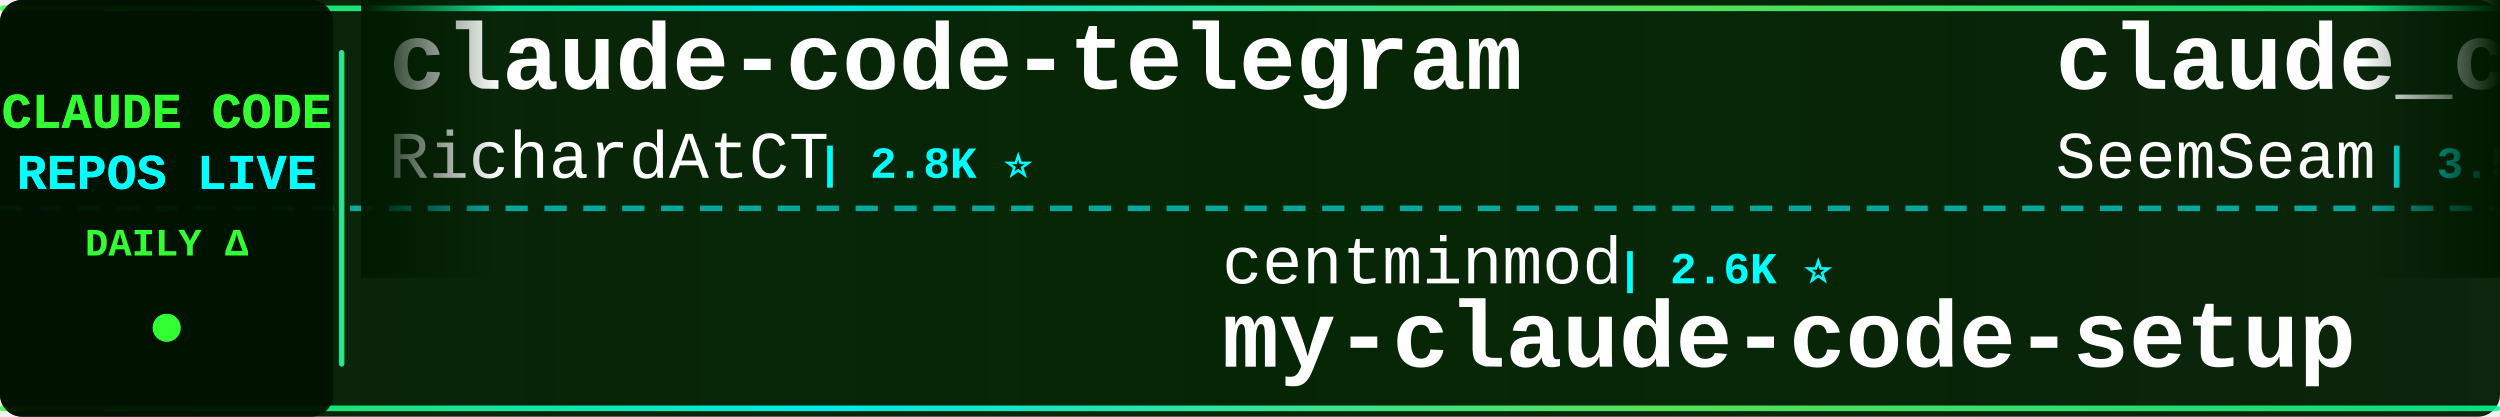
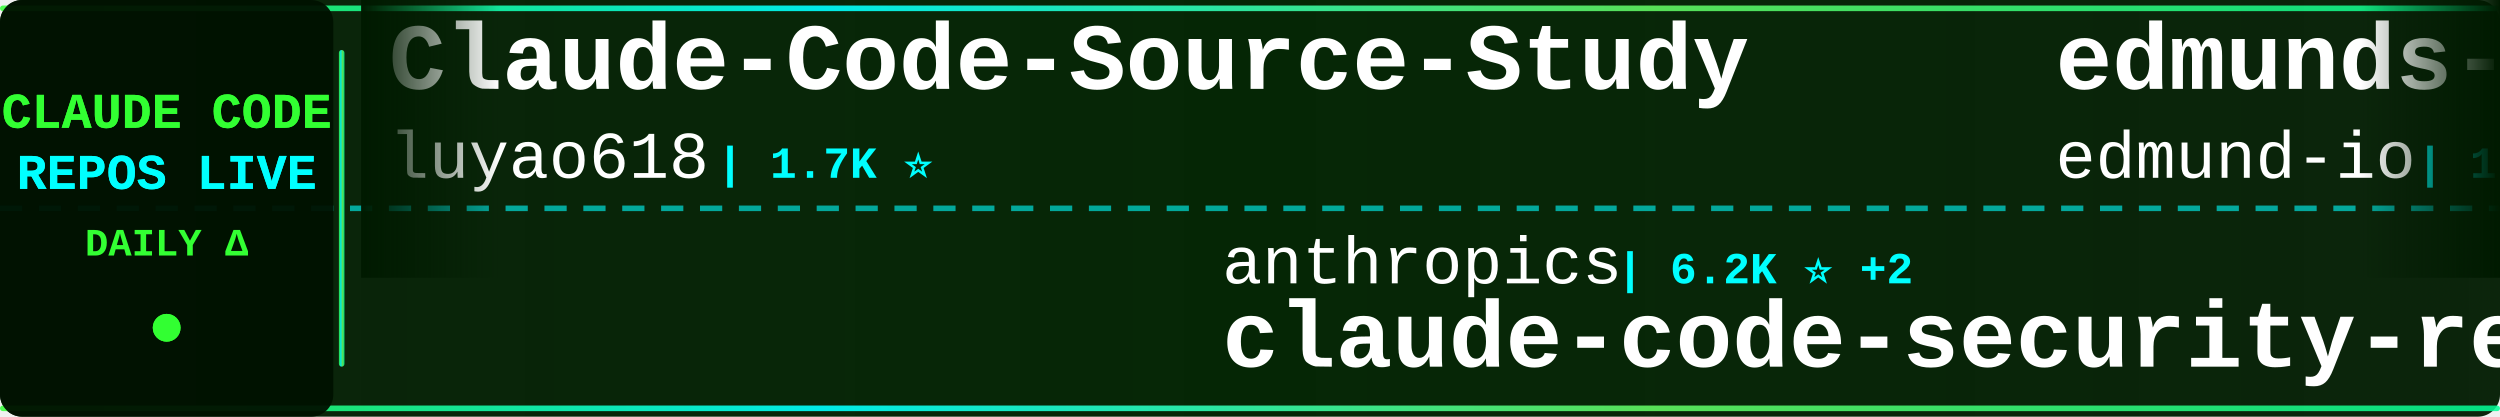
<svg xmlns="http://www.w3.org/2000/svg" width="900" height="150">
  <defs>
    <linearGradient id="tickerBg" x1="0%" y1="0%" x2="100%" y2="0%">
      <stop offset="0%" style="stop-color:#001a00;stop-opacity:0.95" />
      <stop offset="50%" style="stop-color:#002200;stop-opacity:0.98" />
      <stop offset="100%" style="stop-color:#001a00;stop-opacity:0.95" />
    </linearGradient>
    <linearGradient id="borderGrad" x1="0%" y1="0%" x2="100%" y2="0%">
      <stop offset="0%" style="stop-color:#33ff33;stop-opacity:0.85">
        <animate attributeName="stop-opacity" values="0.85;1;0.85" dur="2s" repeatCount="indefinite" />
      </stop>
      <stop offset="33%" style="stop-color:#00ffff;stop-opacity:0.9">
        <animate attributeName="stop-opacity" values="0.9;1;0.9" dur="2.2s" repeatCount="indefinite" />
      </stop>
      <stop offset="66%" style="stop-color:#66ff66;stop-opacity:0.85">
        <animate attributeName="stop-opacity" values="0.85;1;0.85" dur="1.8s" repeatCount="indefinite" />
      </stop>
      <stop offset="100%" style="stop-color:#00ff99;stop-opacity:0.85">
        <animate attributeName="stop-opacity" values="0.85;1;0.85" dur="2s" repeatCount="indefinite" />
      </stop>
    </linearGradient>
    <filter id="textGlow">
      <feGaussianBlur stdDeviation="0.1" result="coloredBlur" />
      <feMerge>
        <feMergeNode in="coloredBlur" />
        <feMergeNode in="SourceGraphic" />
      </feMerge>
    </filter>
    <filter id="metricGlow">
      <feGaussianBlur stdDeviation="0.2" result="coloredBlur" />
      <feMerge>
        <feMergeNode in="coloredBlur" />
        <feMergeNode in="SourceGraphic" />
      </feMerge>
    </filter>
    <linearGradient id="leftFade" x1="0%" y1="0%" x2="100%" y2="0%">
      <stop offset="0%" style="stop-color:#001a00;stop-opacity:1" />
      <stop offset="100%" style="stop-color:#001a00;stop-opacity:0" />
    </linearGradient>
    <linearGradient id="rightFade" x1="0%" y1="0%" x2="100%" y2="0%">
      <stop offset="0%" style="stop-color:#001a00;stop-opacity:0" />
      <stop offset="100%" style="stop-color:#001a00;stop-opacity:1" />
    </linearGradient>
  </defs>
  <rect width="900" height="150" fill="url(#tickerBg)" rx="8" />
  <rect x="0" y="2" width="900" height="2" fill="url(#borderGrad)" rx="1" />
  <rect x="0" y="146" width="900" height="2" fill="url(#borderGrad)" rx="1" />
  <line x1="0" y1="75" x2="900" y2="75" stroke="#00ffff" stroke-width="2" stroke-dasharray="8 6" opacity="0.6" />
  <rect x="0" y="0" width="120" height="150" fill="#001100" opacity="0.95" rx="8" />
  <text x="60" y="46" font-family="'Courier New', monospace" font-size="18" font-weight="bold" fill="#33ff33" text-anchor="middle" filter="url(#textGlow)">
    CLAUDE CODE
  </text>
  <text x="60" y="68" font-family="'Courier New', monospace" font-size="18" font-weight="bold" fill="#00ffff" text-anchor="middle" filter="url(#textGlow)">
    REPOS LIVE
  </text>
  <text x="60" y="92" font-family="'Courier New', monospace" font-size="14" font-weight="bold" fill="#33ff33" text-anchor="middle">
    DAILY Δ
  </text>
  <circle cx="60" cy="118" r="5" fill="#33ff33" filter="url(#metricGlow)">
    <animate attributeName="r" values="4;6;4" dur="1.5s" repeatCount="indefinite" />
    <animate attributeName="opacity" values="0.6;1;0.6" dur="1.5s" repeatCount="indefinite" />
  </circle>
  <rect x="122" y="18" width="2" height="114" fill="url(#borderGrad)" rx="1" />
  <clipPath id="tickerClip">
    <rect x="130" y="0" width="770" height="150" />
  </clipPath>
  <g clip-path="url(#tickerClip)">
    <g id="tickerItems">
      <animateTransform attributeName="transform" attributeType="XML" type="translate" from="0 0" to="-3000 0" dur="54s" repeatCount="indefinite" />
      <g transform="translate(0, 0)">
-         <text x="140" y="32" font-family="'Courier New', monospace" font-size="34" font-weight="bold" fill="#ffffff">claude-code-telegram</text>
-         <text x="140" y="64" font-family="'Courier New', monospace" font-size="24" font-weight="normal" fill="#ffffff" opacity="1.0">RichardAtCT</text>
-         <text x="294" y="64" font-family="'Courier New', monospace" font-size="16" font-weight="bold" fill="#00ffff"> | 2.8K ⭐</text>
+         <text x="140" y="32" font-family="'Courier New', monospace" font-size="34" font-weight="bold" fill="#ffffff">Claude-Code-Source-Study</text>
+         <text x="140" y="64" font-family="'Courier New', monospace" font-size="24" font-weight="normal" fill="#ffffff" opacity="1.0">luyao618</text>
+         <text x="258" y="64" font-family="'Courier New', monospace" font-size="16" font-weight="bold" fill="#00ffff"> | 1.7K ⭐</text>
      </g>
      <g transform="translate(300, 0)">
-         <text x="140" y="102" font-family="'Courier New', monospace" font-size="24" font-weight="normal" fill="#ffffff" opacity="1.0">centminmod</text>
-         <text x="282" y="102" font-family="'Courier New', monospace" font-size="16" font-weight="bold" fill="#00ffff"> | 2.6K ⭐</text>
-         <text x="140" y="132" font-family="'Courier New', monospace" font-size="34" font-weight="bold" fill="#ffffff">my-claude-code-setup</text>
+         <text x="140" y="102" font-family="'Courier New', monospace" font-size="24" font-weight="normal" fill="#ffffff" opacity="1.0">anthropics</text>
+         <text x="282" y="102" font-family="'Courier New', monospace" font-size="16" font-weight="bold" fill="#00ffff"> | 6.2K ⭐ +2</text>
+         <text x="140" y="132" font-family="'Courier New', monospace" font-size="34" font-weight="bold" fill="#ffffff">claude-code-security-rev...</text>
      </g>
      <g transform="translate(600, 0)">
-         <text x="140" y="32" font-family="'Courier New', monospace" font-size="34" font-weight="bold" fill="#ffffff">claude_codex_bridge</text>
-         <text x="140" y="64" font-family="'Courier New', monospace" font-size="24" font-weight="normal" fill="#ffffff" opacity="1.0">SeemSeam</text>
-         <text x="258" y="64" font-family="'Courier New', monospace" font-size="16" font-weight="bold" fill="#00ffff"> | 3.5K ⭐</text>
+         <text x="140" y="32" font-family="'Courier New', monospace" font-size="34" font-weight="bold" fill="#ffffff">edmunds-claude-code</text>
+         <text x="140" y="64" font-family="'Courier New', monospace" font-size="24" font-weight="normal" fill="#ffffff" opacity="1.0">edmund-io</text>
+         <text x="270" y="64" font-family="'Courier New', monospace" font-size="16" font-weight="bold" fill="#00ffff"> | 1.5K ⭐</text>
      </g>
      <g transform="translate(900, 0)">
-         <text x="140" y="102" font-family="'Courier New', monospace" font-size="24" font-weight="normal" fill="#ffffff" opacity="1.0">edmund-io</text>
-         <text x="270" y="102" font-family="'Courier New', monospace" font-size="16" font-weight="bold" fill="#00ffff"> | 1.5K ⭐</text>
-         <text x="140" y="132" font-family="'Courier New', monospace" font-size="34" font-weight="bold" fill="#ffffff">edmunds-claude-code</text>
+         <text x="140" y="102" font-family="'Courier New', monospace" font-size="24" font-weight="normal" fill="#ffffff" opacity="1.0">Windy3f3f3f3f</text>
+         <text x="318" y="102" font-family="'Courier New', monospace" font-size="16" font-weight="bold" fill="#00ffff"> | 3.6K ⭐ +1</text>
+         <text x="140" y="132" font-family="'Courier New', monospace" font-size="34" font-weight="bold" fill="#ffffff">how-claude-code-works</text>
      </g>
      <g transform="translate(1200, 0)">
-         <text x="140" y="32" font-family="'Courier New', monospace" font-size="34" font-weight="bold" fill="#ffffff">Open-ClaudeCode</text>
-         <text x="140" y="64" font-family="'Courier New', monospace" font-size="24" font-weight="normal" fill="#ffffff" opacity="1.0">LING71671</text>
-         <text x="270" y="64" font-family="'Courier New', monospace" font-size="16" font-weight="bold" fill="#00ffff"> | 945 ⭐</text>
+         <text x="140" y="32" font-family="'Courier New', monospace" font-size="34" font-weight="bold" fill="#ffffff">claude-code-router</text>
+         <text x="140" y="64" font-family="'Courier New', monospace" font-size="24" font-weight="normal" fill="#ffffff" opacity="1.0">musistudio</text>
+         <text x="282" y="64" font-family="'Courier New', monospace" font-size="16" font-weight="bold" fill="#00ffff"> | 37.1K ⭐ +5</text>
      </g>
      <g transform="translate(1500, 0)">
-         <text x="140" y="102" font-family="'Courier New', monospace" font-size="24" font-weight="normal" fill="#ffffff" opacity="1.0">WorldFlowAI</text>
-         <text x="294" y="102" font-family="'Courier New', monospace" font-size="16" font-weight="bold" fill="#00ffff"> | 2.1K ⭐ +15</text>
-         <text x="140" y="132" font-family="'Courier New', monospace" font-size="34" font-weight="bold" fill="#ffffff">everything-claude-code</text>
+         <text x="140" y="102" font-family="'Courier New', monospace" font-size="24" font-weight="normal" fill="#ffffff" opacity="1.0">anthropics</text>
+         <text x="282" y="102" font-family="'Courier New', monospace" font-size="16" font-weight="bold" fill="#00ffff"> | 970 ⭐</text>
+         <text x="140" y="132" font-family="'Courier New', monospace" font-size="34" font-weight="bold" fill="#ffffff">claude-code-base-action</text>
      </g>
      <g transform="translate(1800, 0)">
-         <text x="140" y="32" font-family="'Courier New', monospace" font-size="34" font-weight="bold" fill="#ffffff">claude-code-tips</text>
-         <text x="140" y="64" font-family="'Courier New', monospace" font-size="24" font-weight="normal" fill="#ffffff" opacity="1.0">ykdojo</text>
-         <text x="234" y="64" font-family="'Courier New', monospace" font-size="16" font-weight="bold" fill="#00ffff"> | 10.0K ⭐</text>
+         <text x="140" y="32" font-family="'Courier New', monospace" font-size="34" font-weight="bold" fill="#ffffff">claude-code-source</text>
+         <text x="140" y="64" font-family="'Courier New', monospace" font-size="24" font-weight="normal" fill="#ffffff" opacity="1.0">hangsman</text>
+         <text x="258" y="64" font-family="'Courier New', monospace" font-size="16" font-weight="bold" fill="#00ffff"> | 792 ⭐</text>
      </g>
      <g transform="translate(2100, 0)">
-         <text x="140" y="102" font-family="'Courier New', monospace" font-size="24" font-weight="normal" fill="#ffffff" opacity="1.0">liuup</text>
-         <text x="222" y="102" font-family="'Courier New', monospace" font-size="16" font-weight="bold" fill="#00ffff"> | 3.9K ⭐ +2</text>
-         <text x="140" y="132" font-family="'Courier New', monospace" font-size="34" font-weight="bold" fill="#ffffff">claude-code-analysis</text>
+         <text x="140" y="102" font-family="'Courier New', monospace" font-size="24" font-weight="normal" fill="#ffffff" opacity="1.0">Maciek-roboblog</text>
+         <text x="342" y="102" font-family="'Courier New', monospace" font-size="16" font-weight="bold" fill="#00ffff"> | 8.7K ⭐ -1</text>
+         <text x="140" y="132" font-family="'Courier New', monospace" font-size="34" font-weight="bold" fill="#ffffff">Claude-Code-Usage-Monito...</text>
      </g>
      <g transform="translate(2400, 0)">
-         <text x="140" y="32" font-family="'Courier New', monospace" font-size="34" font-weight="bold" fill="#ffffff">Claude-Code-Game-Studios</text>
-         <text x="140" y="64" font-family="'Courier New', monospace" font-size="24" font-weight="normal" fill="#ffffff" opacity="1.0">Donchitos</text>
-         <text x="270" y="64" font-family="'Courier New', monospace" font-size="16" font-weight="bold" fill="#00ffff"> | 24.8K ⭐ +1</text>
+         <text x="140" y="32" font-family="'Courier New', monospace" font-size="34" font-weight="bold" fill="#ffffff">claude-code-prompts</text>
+         <text x="140" y="64" font-family="'Courier New', monospace" font-size="24" font-weight="normal" fill="#ffffff" opacity="1.0">repowise-dev</text>
+         <text x="306" y="64" font-family="'Courier New', monospace" font-size="16" font-weight="bold" fill="#00ffff"> | 1.2K ⭐</text>
      </g>
      <g transform="translate(2700, 0)">
-         <text x="140" y="102" font-family="'Courier New', monospace" font-size="24" font-weight="normal" fill="#ffffff" opacity="1.0">fazxes</text>
-         <text x="234" y="102" font-family="'Courier New', monospace" font-size="16" font-weight="bold" fill="#00ffff"> | 234 ⭐</text>
-         <text x="140" y="132" font-family="'Courier New', monospace" font-size="34" font-weight="bold" fill="#ffffff">Claude-code</text>
+         <text x="140" y="102" font-family="'Courier New', monospace" font-size="24" font-weight="normal" fill="#ffffff" opacity="1.0">pengchengneo</text>
+         <text x="306" y="102" font-family="'Courier New', monospace" font-size="16" font-weight="bold" fill="#00ffff"> | 1.8K ⭐ +2</text>
+         <text x="140" y="132" font-family="'Courier New', monospace" font-size="34" font-weight="bold" fill="#ffffff">Claude-Code</text>
      </g>
      <g transform="translate(3000, 0)">
-         <text x="140" y="32" font-family="'Courier New', monospace" font-size="34" font-weight="bold" fill="#ffffff">claude-code-telegram</text>
-         <text x="140" y="64" font-family="'Courier New', monospace" font-size="24" font-weight="normal" fill="#ffffff" opacity="1.0">RichardAtCT</text>
-         <text x="294" y="64" font-family="'Courier New', monospace" font-size="16" font-weight="bold" fill="#00ffff"> | 2.8K ⭐</text>
+         <text x="140" y="32" font-family="'Courier New', monospace" font-size="34" font-weight="bold" fill="#ffffff">Claude-Code-Source-Study</text>
+         <text x="140" y="64" font-family="'Courier New', monospace" font-size="24" font-weight="normal" fill="#ffffff" opacity="1.0">luyao618</text>
+         <text x="258" y="64" font-family="'Courier New', monospace" font-size="16" font-weight="bold" fill="#00ffff"> | 1.7K ⭐</text>
      </g>
      <g transform="translate(3300, 0)">
-         <text x="140" y="102" font-family="'Courier New', monospace" font-size="24" font-weight="normal" fill="#ffffff" opacity="1.0">centminmod</text>
-         <text x="282" y="102" font-family="'Courier New', monospace" font-size="16" font-weight="bold" fill="#00ffff"> | 2.6K ⭐</text>
-         <text x="140" y="132" font-family="'Courier New', monospace" font-size="34" font-weight="bold" fill="#ffffff">my-claude-code-setup</text>
+         <text x="140" y="102" font-family="'Courier New', monospace" font-size="24" font-weight="normal" fill="#ffffff" opacity="1.0">anthropics</text>
+         <text x="282" y="102" font-family="'Courier New', monospace" font-size="16" font-weight="bold" fill="#00ffff"> | 6.2K ⭐ +2</text>
+         <text x="140" y="132" font-family="'Courier New', monospace" font-size="34" font-weight="bold" fill="#ffffff">claude-code-security-rev...</text>
      </g>
      <g transform="translate(3600, 0)">
-         <text x="140" y="32" font-family="'Courier New', monospace" font-size="34" font-weight="bold" fill="#ffffff">claude_codex_bridge</text>
-         <text x="140" y="64" font-family="'Courier New', monospace" font-size="24" font-weight="normal" fill="#ffffff" opacity="1.0">SeemSeam</text>
-         <text x="258" y="64" font-family="'Courier New', monospace" font-size="16" font-weight="bold" fill="#00ffff"> | 3.5K ⭐</text>
+         <text x="140" y="32" font-family="'Courier New', monospace" font-size="34" font-weight="bold" fill="#ffffff">edmunds-claude-code</text>
+         <text x="140" y="64" font-family="'Courier New', monospace" font-size="24" font-weight="normal" fill="#ffffff" opacity="1.0">edmund-io</text>
+         <text x="270" y="64" font-family="'Courier New', monospace" font-size="16" font-weight="bold" fill="#00ffff"> | 1.5K ⭐</text>
      </g>
      <g transform="translate(3900, 0)">
-         <text x="140" y="102" font-family="'Courier New', monospace" font-size="24" font-weight="normal" fill="#ffffff" opacity="1.0">edmund-io</text>
-         <text x="270" y="102" font-family="'Courier New', monospace" font-size="16" font-weight="bold" fill="#00ffff"> | 1.5K ⭐</text>
-         <text x="140" y="132" font-family="'Courier New', monospace" font-size="34" font-weight="bold" fill="#ffffff">edmunds-claude-code</text>
+         <text x="140" y="102" font-family="'Courier New', monospace" font-size="24" font-weight="normal" fill="#ffffff" opacity="1.0">Windy3f3f3f3f</text>
+         <text x="318" y="102" font-family="'Courier New', monospace" font-size="16" font-weight="bold" fill="#00ffff"> | 3.6K ⭐ +1</text>
+         <text x="140" y="132" font-family="'Courier New', monospace" font-size="34" font-weight="bold" fill="#ffffff">how-claude-code-works</text>
      </g>
    </g>
  </g>
  <rect x="130" y="0" width="50" height="100" fill="url(#leftFade)" />
  <rect x="850" y="0" width="50" height="100" fill="url(#rightFade)" />
</svg>
